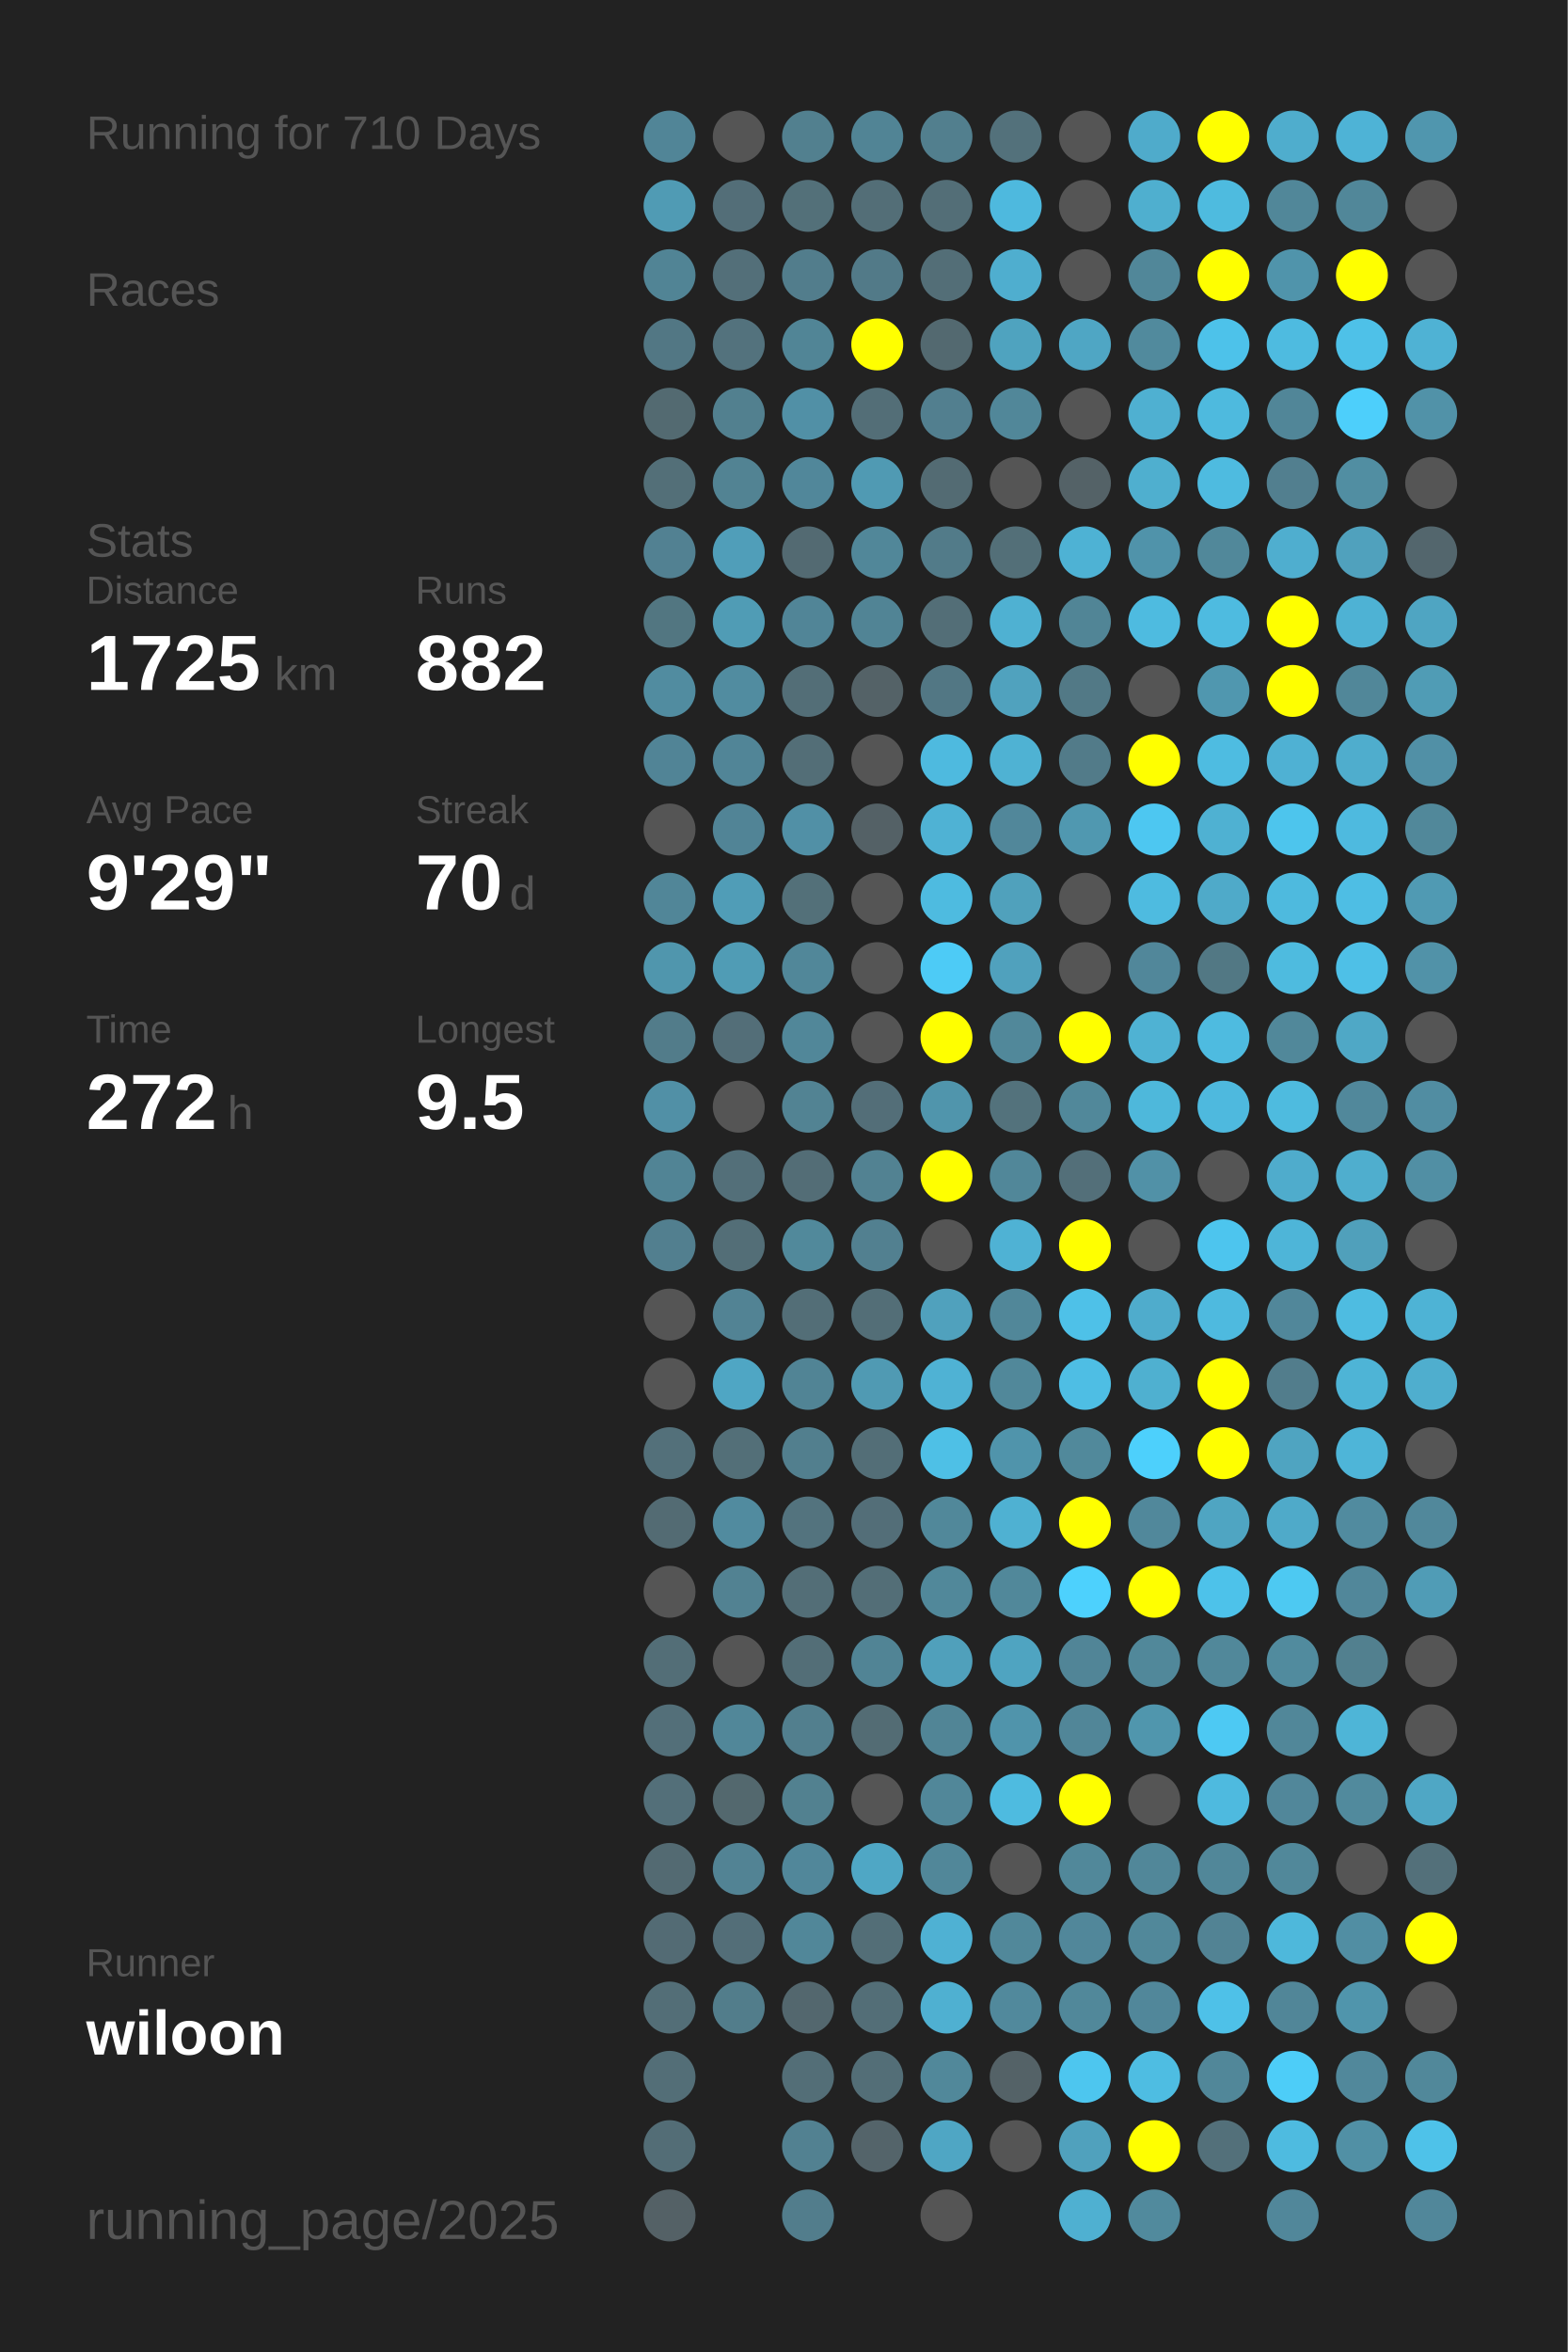
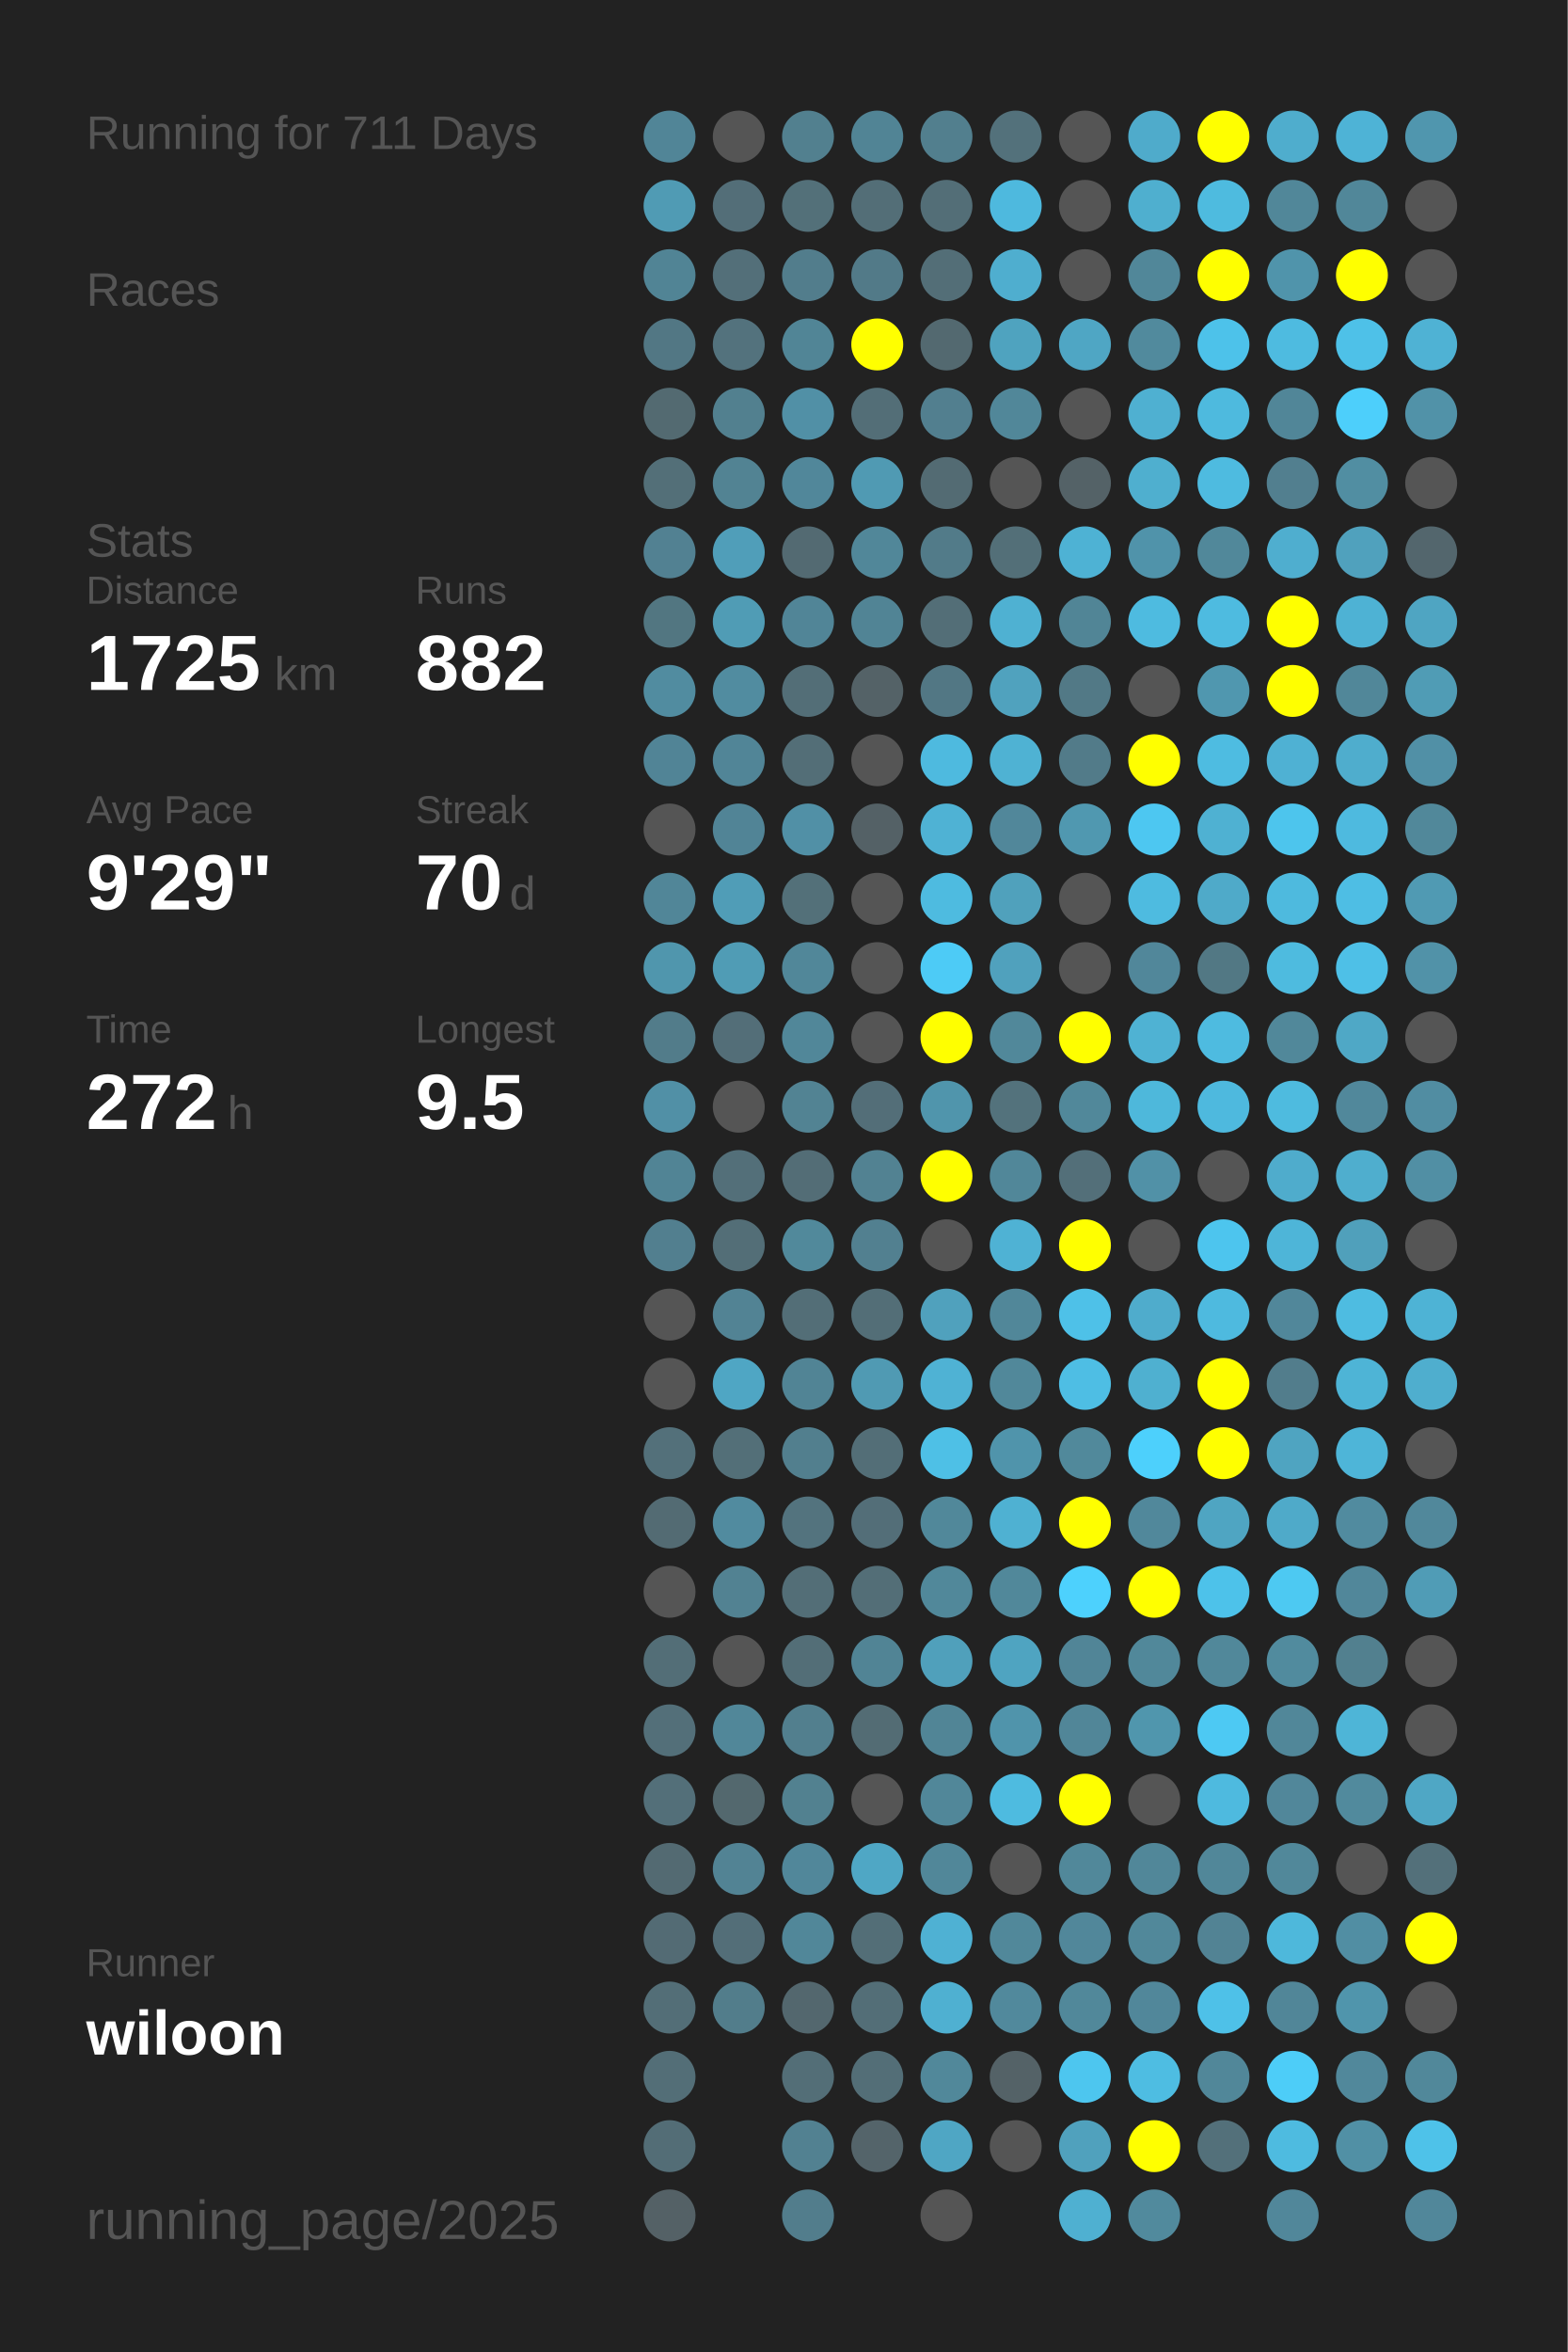
<svg xmlns="http://www.w3.org/2000/svg" baseProfile="full" height="300mm" version="1.1" viewBox="0,0,200,300" width="200mm">
  <defs />
  <rect fill="#222222" height="300" width="200" x="0" y="0" />
-   <text fill="#555555" style="font-size:6px; font-family:Arial;" x="11" y="19">Running for 710 Days</text>
+   <text fill="#555555" style="font-size:6px; font-family:Arial;" x="11" y="19">Running for 711 Days</text>
  <text fill="#555555" style="font-size:6px; font-family:Arial;" x="11" y="39">Races</text>
  <text fill="#555555" style="font-size:6px; font-family:Arial;" x="11" y="71">Stats</text>
  <text fill="#555555" style="font-size:5px; font-family:Arial;" x="11" y="77">Distance</text>
  <text fill="#FFFFFF" style="font-size:10px; font-family:Arial; font-weight:bold;" x="11" y="88">1725</text>
  <text fill="#555555" style="font-size:6px; font-family:Arial;" x="35" y="88">km</text>
  <text fill="#555555" style="font-size:5px; font-family:Arial;" x="53" y="77">Runs</text>
  <text fill="#FFFFFF" style="font-size:10px; font-family:Arial; font-weight:bold;" x="53" y="88">882</text>
  <text fill="#555555" style="font-size:5px; font-family:Arial;" x="11" y="105">Avg Pace</text>
  <text fill="#FFFFFF" style="font-size:10px; font-family:Arial; font-weight:bold;" x="11" y="116">9'29"</text>
  <text fill="#555555" style="font-size:5px; font-family:Arial;" x="53" y="105">Streak</text>
  <text fill="#FFFFFF" style="font-size:10px; font-family:Arial; font-weight:bold;" x="53" y="116">70</text>
  <text fill="#555555" style="font-size:6px; font-family:Arial;" x="65" y="116">d</text>
  <text fill="#555555" style="font-size:5px; font-family:Arial;" x="11" y="133">Time</text>
  <text fill="#FFFFFF" style="font-size:10px; font-family:Arial; font-weight:bold;" x="11" y="144">272</text>
  <text fill="#555555" style="font-size:6px; font-family:Arial;" x="29" y="144">h</text>
  <text fill="#555555" style="font-size:5px; font-family:Arial;" x="53" y="133">Longest</text>
  <text fill="#FFFFFF" style="font-size:10px; font-family:Arial; font-weight:bold;" x="53" y="144">9.5</text>
  <text fill="#555555" style="font-size:5px; font-family:Arial;" x="11" y="252.065">Runner</text>
  <text fill="#FFFFFF" style="font-size:8px; font-family:Arial; font-weight:bold;" x="11" y="262.065">wiloon</text>
  <text fill="#555555" style="font-size:7px; font-family:Arial;" x="11" y="285.581">running_page/2025</text>
  <circle cx="85.417" cy="17.419" fill="#518597" r="3.312" />
  <circle cx="85.417" cy="26.258" fill="#509bb4" r="3.312" />
  <circle cx="85.417" cy="35.097" fill="#518495" r="3.312" />
  <circle cx="85.417" cy="43.935" fill="#527784" r="3.312" />
  <circle cx="85.417" cy="52.774" fill="#536a71" r="3.312" />
  <circle cx="85.417" cy="61.613" fill="#536f78" r="3.312" />
  <circle cx="85.417" cy="70.452" fill="#528192" r="3.312" />
  <circle cx="85.417" cy="79.29" fill="#527681" r="3.312" />
  <circle cx="85.417" cy="88.129" fill="#518ca0" r="3.312" />
  <circle cx="85.417" cy="96.968" fill="#518496" r="3.312" />
  <circle cx="85.417" cy="105.806" fill="#555555" r="3.312" />
  <circle cx="85.417" cy="114.645" fill="#518698" r="3.312" />
  <circle cx="85.417" cy="123.484" fill="#5096ad" r="3.312" />
  <circle cx="85.417" cy="132.323" fill="#527c8a" r="3.312" />
  <circle cx="85.417" cy="141.161" fill="#5190a6" r="3.312" />
  <circle cx="85.417" cy="150" fill="#518495" r="3.312" />
  <circle cx="85.417" cy="158.839" fill="#527f8f" r="3.312" />
  <circle cx="85.417" cy="167.677" fill="#555555" r="3.312" />
  <circle cx="85.417" cy="176.516" fill="#555555" r="3.312" />
  <circle cx="85.417" cy="185.355" fill="#53707a" r="3.312" />
  <circle cx="85.417" cy="194.194" fill="#536b73" r="3.312" />
  <circle cx="85.417" cy="203.032" fill="#555555" r="3.312" />
  <circle cx="85.417" cy="211.871" fill="#536e77" r="3.312" />
  <circle cx="85.417" cy="220.71" fill="#536f79" r="3.312" />
  <circle cx="85.417" cy="229.548" fill="#536f79" r="3.312" />
  <circle cx="85.417" cy="238.387" fill="#536a72" r="3.312" />
  <circle cx="85.417" cy="247.226" fill="#536b74" r="3.312" />
  <circle cx="85.417" cy="256.065" fill="#536e77" r="3.312" />
  <circle cx="85.417" cy="264.903" fill="#536e77" r="3.312" />
  <circle cx="85.417" cy="273.742" fill="#536d76" r="3.312" />
  <circle cx="85.417" cy="282.581" fill="#546166" r="3.312" />
  <circle cx="94.25" cy="17.419" fill="#555555" r="3.312" />
  <circle cx="94.25" cy="26.258" fill="#536e78" r="3.312" />
  <circle cx="94.25" cy="35.097" fill="#536f79" r="3.312" />
  <circle cx="94.25" cy="43.935" fill="#53727d" r="3.312" />
  <circle cx="94.25" cy="52.774" fill="#52808f" r="3.312" />
  <circle cx="94.25" cy="61.613" fill="#528393" r="3.312" />
  <circle cx="94.25" cy="70.452" fill="#509eb9" r="3.312" />
  <circle cx="94.25" cy="79.29" fill="#509cb5" r="3.312" />
  <circle cx="94.25" cy="88.129" fill="#518ca0" r="3.312" />
  <circle cx="94.25" cy="96.968" fill="#518597" r="3.312" />
  <circle cx="94.25" cy="105.806" fill="#518496" r="3.312" />
  <circle cx="94.25" cy="114.645" fill="#509db7" r="3.312" />
  <circle cx="94.25" cy="123.484" fill="#509cb5" r="3.312" />
  <circle cx="94.25" cy="132.323" fill="#536e78" r="3.312" />
  <circle cx="94.25" cy="141.161" fill="#555555" r="3.312" />
  <circle cx="94.25" cy="150" fill="#536f79" r="3.312" />
  <circle cx="94.25" cy="158.839" fill="#536e77" r="3.312" />
  <circle cx="94.25" cy="167.677" fill="#528394" r="3.312" />
  <circle cx="94.25" cy="176.516" fill="#4fa6c4" r="3.312" />
  <circle cx="94.25" cy="185.355" fill="#536f78" r="3.312" />
  <circle cx="94.25" cy="194.194" fill="#518b9f" r="3.312" />
  <circle cx="94.25" cy="203.032" fill="#528292" r="3.312" />
  <circle cx="94.25" cy="211.871" fill="#555555" r="3.312" />
  <circle cx="94.25" cy="220.71" fill="#518799" r="3.312" />
  <circle cx="94.25" cy="229.548" fill="#53686e" r="3.312" />
  <circle cx="94.25" cy="238.387" fill="#528394" r="3.312" />
  <circle cx="94.25" cy="247.226" fill="#536e78" r="3.312" />
  <circle cx="94.25" cy="256.065" fill="#527d8b" r="3.312" />
  <circle cx="103.083" cy="17.419" fill="#52808f" r="3.312" />
  <circle cx="103.083" cy="26.258" fill="#537079" r="3.312" />
  <circle cx="103.083" cy="35.097" fill="#527d8c" r="3.312" />
  <circle cx="103.083" cy="43.935" fill="#518596" r="3.312" />
  <circle cx="103.083" cy="52.774" fill="#5190a6" r="3.312" />
  <circle cx="103.083" cy="61.613" fill="#51879a" r="3.312" />
  <circle cx="103.083" cy="70.452" fill="#536a72" r="3.312" />
  <circle cx="103.083" cy="79.29" fill="#518597" r="3.312" />
  <circle cx="103.083" cy="88.129" fill="#536e77" r="3.312" />
  <circle cx="103.083" cy="96.968" fill="#536e77" r="3.312" />
  <circle cx="103.083" cy="105.806" fill="#5190a6" r="3.312" />
  <circle cx="103.083" cy="114.645" fill="#537079" r="3.312" />
  <circle cx="103.083" cy="123.484" fill="#518799" r="3.312" />
  <circle cx="103.083" cy="132.323" fill="#518799" r="3.312" />
  <circle cx="103.083" cy="141.161" fill="#528393" r="3.312" />
  <circle cx="103.083" cy="150" fill="#536d76" r="3.312" />
  <circle cx="103.083" cy="158.839" fill="#51899b" r="3.312" />
  <circle cx="103.083" cy="167.677" fill="#536e77" r="3.312" />
  <circle cx="103.083" cy="176.516" fill="#518495" r="3.312" />
  <circle cx="103.083" cy="185.355" fill="#527f8e" r="3.312" />
  <circle cx="103.083" cy="194.194" fill="#53737e" r="3.312" />
  <circle cx="103.083" cy="203.032" fill="#536e77" r="3.312" />
  <circle cx="103.083" cy="211.871" fill="#536e77" r="3.312" />
  <circle cx="103.083" cy="220.71" fill="#527f8e" r="3.312" />
  <circle cx="103.083" cy="229.548" fill="#528190" r="3.312" />
  <circle cx="103.083" cy="238.387" fill="#51879a" r="3.312" />
  <circle cx="103.083" cy="247.226" fill="#518799" r="3.312" />
  <circle cx="103.083" cy="256.065" fill="#53676e" r="3.312" />
  <circle cx="103.083" cy="264.903" fill="#536e77" r="3.312" />
  <circle cx="103.083" cy="273.742" fill="#528191" r="3.312" />
  <circle cx="103.083" cy="282.581" fill="#527d8c" r="3.312" />
  <circle cx="111.917" cy="17.419" fill="#518495" r="3.312" />
  <circle cx="111.917" cy="26.258" fill="#536e77" r="3.312" />
  <circle cx="111.917" cy="35.097" fill="#527a88" r="3.312" />
  <circle cx="111.917" cy="43.935" fill="#FFFF00" r="3.312" />
  <circle cx="111.917" cy="52.774" fill="#536e77" r="3.312" />
  <circle cx="111.917" cy="61.613" fill="#509ab3" r="3.312" />
  <circle cx="111.917" cy="70.452" fill="#518799" r="3.312" />
  <circle cx="111.917" cy="79.29" fill="#518495" r="3.312" />
  <circle cx="111.917" cy="88.129" fill="#546267" r="3.312" />
  <circle cx="111.917" cy="96.968" fill="#555555" r="3.312" />
  <circle cx="111.917" cy="105.806" fill="#546166" r="3.312" />
  <circle cx="111.917" cy="114.645" fill="#555555" r="3.312" />
  <circle cx="111.917" cy="123.484" fill="#555555" r="3.312" />
  <circle cx="111.917" cy="132.323" fill="#555555" r="3.312" />
  <circle cx="111.917" cy="141.161" fill="#536e78" r="3.312" />
  <circle cx="111.917" cy="150" fill="#528292" r="3.312" />
  <circle cx="111.917" cy="158.839" fill="#528090" r="3.312" />
  <circle cx="111.917" cy="167.677" fill="#536e77" r="3.312" />
  <circle cx="111.917" cy="176.516" fill="#509ab3" r="3.312" />
  <circle cx="111.917" cy="185.355" fill="#536e77" r="3.312" />
  <circle cx="111.917" cy="194.194" fill="#536e78" r="3.312" />
  <circle cx="111.917" cy="203.032" fill="#536e77" r="3.312" />
  <circle cx="111.917" cy="211.871" fill="#518495" r="3.312" />
  <circle cx="111.917" cy="220.71" fill="#536c74" r="3.312" />
  <circle cx="111.917" cy="229.548" fill="#555555" r="3.312" />
  <circle cx="111.917" cy="238.387" fill="#4fa7c5" r="3.312" />
  <circle cx="111.917" cy="247.226" fill="#536e77" r="3.312" />
  <circle cx="111.917" cy="256.065" fill="#536e77" r="3.312" />
  <circle cx="111.917" cy="264.903" fill="#536e77" r="3.312" />
  <circle cx="111.917" cy="273.742" fill="#54646a" r="3.312" />
  <circle cx="120.75" cy="17.419" fill="#527f8e" r="3.312" />
  <circle cx="120.75" cy="26.258" fill="#536e77" r="3.312" />
  <circle cx="120.75" cy="35.097" fill="#536e77" r="3.312" />
  <circle cx="120.75" cy="43.935" fill="#536970" r="3.312" />
  <circle cx="120.75" cy="52.774" fill="#527f8f" r="3.312" />
  <circle cx="120.75" cy="61.613" fill="#536b73" r="3.312" />
  <circle cx="120.75" cy="70.452" fill="#527b89" r="3.312" />
  <circle cx="120.75" cy="79.29" fill="#536e77" r="3.312" />
  <circle cx="120.75" cy="88.129" fill="#527784" r="3.312" />
  <circle cx="120.75" cy="96.968" fill="#4ebadf" r="3.312" />
  <circle cx="120.75" cy="105.806" fill="#4fb2d4" r="3.312" />
  <circle cx="120.75" cy="114.645" fill="#4ebbe0" r="3.312" />
  <circle cx="120.75" cy="123.484" fill="#4dcbf6" r="3.312" />
  <circle cx="120.75" cy="132.323" fill="#FFFF00" r="3.312" />
  <circle cx="120.75" cy="141.161" fill="#5095ac" r="3.312" />
  <circle cx="120.75" cy="150" fill="#FFFF00" r="3.312" />
  <circle cx="120.75" cy="158.839" fill="#555555" r="3.312" />
  <circle cx="120.75" cy="167.677" fill="#50a1bd" r="3.312" />
  <circle cx="120.75" cy="176.516" fill="#4fb2d4" r="3.312" />
  <circle cx="120.75" cy="185.355" fill="#4ec0e6" r="3.312" />
  <circle cx="120.75" cy="194.194" fill="#51889a" r="3.312" />
  <circle cx="120.75" cy="203.032" fill="#51889a" r="3.312" />
  <circle cx="120.75" cy="211.871" fill="#50a0bb" r="3.312" />
  <circle cx="120.75" cy="220.71" fill="#518596" r="3.312" />
  <circle cx="120.75" cy="229.548" fill="#518799" r="3.312" />
  <circle cx="120.75" cy="238.387" fill="#518799" r="3.312" />
  <circle cx="120.75" cy="247.226" fill="#4fb1d3" r="3.312" />
  <circle cx="120.75" cy="256.065" fill="#4fb0d1" r="3.312" />
  <circle cx="120.75" cy="264.903" fill="#51889a" r="3.312" />
  <circle cx="120.75" cy="273.742" fill="#4fa6c4" r="3.312" />
  <circle cx="120.75" cy="282.581" fill="#555555" r="3.312" />
  <circle cx="129.583" cy="17.419" fill="#53717b" r="3.312" />
  <circle cx="129.583" cy="26.258" fill="#4eb9de" r="3.312" />
  <circle cx="129.583" cy="35.097" fill="#4faecf" r="3.312" />
  <circle cx="129.583" cy="43.935" fill="#4fa3bf" r="3.312" />
  <circle cx="129.583" cy="52.774" fill="#518799" r="3.312" />
  <circle cx="129.583" cy="61.613" fill="#555555" r="3.312" />
  <circle cx="129.583" cy="70.452" fill="#536f78" r="3.312" />
  <circle cx="129.583" cy="79.29" fill="#4fb1d2" r="3.312" />
  <circle cx="129.583" cy="88.129" fill="#50a2be" r="3.312" />
  <circle cx="129.583" cy="96.968" fill="#4fb2d3" r="3.312" />
  <circle cx="129.583" cy="105.806" fill="#51879a" r="3.312" />
  <circle cx="129.583" cy="114.645" fill="#50a1bc" r="3.312" />
  <circle cx="129.583" cy="123.484" fill="#50a1bd" r="3.312" />
  <circle cx="129.583" cy="132.323" fill="#51889a" r="3.312" />
  <circle cx="129.583" cy="141.161" fill="#53727c" r="3.312" />
  <circle cx="129.583" cy="150" fill="#518799" r="3.312" />
  <circle cx="129.583" cy="158.839" fill="#4fb2d4" r="3.312" />
  <circle cx="129.583" cy="167.677" fill="#518799" r="3.312" />
  <circle cx="129.583" cy="176.516" fill="#51889a" r="3.312" />
  <circle cx="129.583" cy="185.355" fill="#5094ab" r="3.312" />
  <circle cx="129.583" cy="194.194" fill="#4fb1d2" r="3.312" />
  <circle cx="129.583" cy="203.032" fill="#51889a" r="3.312" />
  <circle cx="129.583" cy="211.871" fill="#4fa4c1" r="3.312" />
  <circle cx="129.583" cy="220.71" fill="#5094ab" r="3.312" />
  <circle cx="129.583" cy="229.548" fill="#4ebbe0" r="3.312" />
  <circle cx="129.583" cy="238.387" fill="#555555" r="3.312" />
  <circle cx="129.583" cy="247.226" fill="#51889a" r="3.312" />
  <circle cx="129.583" cy="256.065" fill="#51899c" r="3.312" />
  <circle cx="129.583" cy="264.903" fill="#546267" r="3.312" />
  <circle cx="129.583" cy="273.742" fill="#555555" r="3.312" />
  <circle cx="138.417" cy="17.419" fill="#555555" r="3.312" />
  <circle cx="138.417" cy="26.258" fill="#555555" r="3.312" />
  <circle cx="138.417" cy="35.097" fill="#555555" r="3.312" />
  <circle cx="138.417" cy="43.935" fill="#4fa6c4" r="3.312" />
  <circle cx="138.417" cy="52.774" fill="#555555" r="3.312" />
  <circle cx="138.417" cy="61.613" fill="#546267" r="3.312" />
  <circle cx="138.417" cy="70.452" fill="#4eb2d4" r="3.312" />
  <circle cx="138.417" cy="79.29" fill="#518596" r="3.312" />
  <circle cx="138.417" cy="88.129" fill="#527986" r="3.312" />
  <circle cx="138.417" cy="96.968" fill="#527b89" r="3.312" />
  <circle cx="138.417" cy="105.806" fill="#5098b0" r="3.312" />
  <circle cx="138.417" cy="114.645" fill="#555555" r="3.312" />
  <circle cx="138.417" cy="123.484" fill="#555555" r="3.312" />
  <circle cx="138.417" cy="132.323" fill="#FFFF00" r="3.312" />
  <circle cx="138.417" cy="141.161" fill="#51889a" r="3.312" />
  <circle cx="138.417" cy="150" fill="#536f79" r="3.312" />
  <circle cx="138.417" cy="158.839" fill="#FFFF00" r="3.312" />
  <circle cx="138.417" cy="167.677" fill="#4ec1e8" r="3.312" />
  <circle cx="138.417" cy="176.516" fill="#4ebee4" r="3.312" />
  <circle cx="138.417" cy="185.355" fill="#51899b" r="3.312" />
  <circle cx="138.417" cy="194.194" fill="#FFFF00" r="3.312" />
  <circle cx="138.417" cy="203.032" fill="#4dd1fd" r="3.312" />
  <circle cx="138.417" cy="211.871" fill="#518597" r="3.312" />
  <circle cx="138.417" cy="220.71" fill="#518698" r="3.312" />
  <circle cx="138.417" cy="229.548" fill="#FFFF00" r="3.312" />
  <circle cx="138.417" cy="238.387" fill="#51889a" r="3.312" />
  <circle cx="138.417" cy="247.226" fill="#51879a" r="3.312" />
  <circle cx="138.417" cy="256.065" fill="#51889a" r="3.312" />
  <circle cx="138.417" cy="264.903" fill="#4dc6ef" r="3.312" />
  <circle cx="138.417" cy="273.742" fill="#50a1bd" r="3.312" />
  <circle cx="138.417" cy="282.581" fill="#4fb0d1" r="3.312" />
  <circle cx="147.25" cy="17.419" fill="#4fabcb" r="3.312" />
  <circle cx="147.25" cy="26.258" fill="#4fafcf" r="3.312" />
  <circle cx="147.25" cy="35.097" fill="#518799" r="3.312" />
  <circle cx="147.25" cy="43.935" fill="#518a9d" r="3.312" />
  <circle cx="147.25" cy="52.774" fill="#4fb0d1" r="3.312" />
  <circle cx="147.25" cy="61.613" fill="#4fafcf" r="3.312" />
  <circle cx="147.25" cy="70.452" fill="#5093aa" r="3.312" />
  <circle cx="147.25" cy="79.29" fill="#4ebbe0" r="3.312" />
  <circle cx="147.25" cy="88.129" fill="#555555" r="3.312" />
  <circle cx="147.25" cy="96.968" fill="#FFFF00" r="3.312" />
  <circle cx="147.25" cy="105.806" fill="#4dc7f1" r="3.312" />
  <circle cx="147.25" cy="114.645" fill="#4ebbe0" r="3.312" />
  <circle cx="147.25" cy="123.484" fill="#51879a" r="3.312" />
  <circle cx="147.25" cy="132.323" fill="#4fb2d3" r="3.312" />
  <circle cx="147.25" cy="141.161" fill="#4eb8db" r="3.312" />
  <circle cx="147.25" cy="150" fill="#5191a7" r="3.312" />
  <circle cx="147.25" cy="158.839" fill="#555555" r="3.312" />
  <circle cx="147.25" cy="167.677" fill="#4faccc" r="3.312" />
  <circle cx="147.25" cy="176.516" fill="#4fb0d0" r="3.312" />
  <circle cx="147.25" cy="185.355" fill="#4dd0fc" r="3.312" />
  <circle cx="147.25" cy="194.194" fill="#51889b" r="3.312" />
  <circle cx="147.25" cy="203.032" fill="#FFFF00" r="3.312" />
  <circle cx="147.25" cy="211.871" fill="#51889a" r="3.312" />
  <circle cx="147.25" cy="220.71" fill="#5096ad" r="3.312" />
  <circle cx="147.25" cy="229.548" fill="#555555" r="3.312" />
  <circle cx="147.25" cy="238.387" fill="#518799" r="3.312" />
  <circle cx="147.25" cy="247.226" fill="#51889a" r="3.312" />
  <circle cx="147.25" cy="256.065" fill="#51879a" r="3.312" />
  <circle cx="147.25" cy="264.903" fill="#4ebde2" r="3.312" />
  <circle cx="147.25" cy="273.742" fill="#FFFF00" r="3.312" />
  <circle cx="147.25" cy="282.581" fill="#518a9d" r="3.312" />
  <circle cx="156.083" cy="17.419" fill="#FFFF00" r="3.312" />
  <circle cx="156.083" cy="26.258" fill="#4ebbdf" r="3.312" />
  <circle cx="156.083" cy="35.097" fill="#FFFF00" r="3.312" />
  <circle cx="156.083" cy="43.935" fill="#4dc2ea" r="3.312" />
  <circle cx="156.083" cy="52.774" fill="#4ebade" r="3.312" />
  <circle cx="156.083" cy="61.613" fill="#4ebbe0" r="3.312" />
  <circle cx="156.083" cy="70.452" fill="#51889a" r="3.312" />
  <circle cx="156.083" cy="79.29" fill="#4ebbe0" r="3.312" />
  <circle cx="156.083" cy="88.129" fill="#5097af" r="3.312" />
  <circle cx="156.083" cy="96.968" fill="#4ebce1" r="3.312" />
  <circle cx="156.083" cy="105.806" fill="#4fb1d2" r="3.312" />
  <circle cx="156.083" cy="114.645" fill="#4faac9" r="3.312" />
  <circle cx="156.083" cy="123.484" fill="#527884" r="3.312" />
  <circle cx="156.083" cy="132.323" fill="#4ebbe0" r="3.312" />
  <circle cx="156.083" cy="141.161" fill="#4eb9de" r="3.312" />
  <circle cx="156.083" cy="150" fill="#555555" r="3.312" />
  <circle cx="156.083" cy="158.839" fill="#4dc5ee" r="3.312" />
  <circle cx="156.083" cy="167.677" fill="#4ebadf" r="3.312" />
  <circle cx="156.083" cy="176.516" fill="#FFFF00" r="3.312" />
  <circle cx="156.083" cy="185.355" fill="#FFFF00" r="3.312" />
  <circle cx="156.083" cy="194.194" fill="#4fa5c2" r="3.312" />
  <circle cx="156.083" cy="203.032" fill="#4dc2ea" r="3.312" />
  <circle cx="156.083" cy="211.871" fill="#51889a" r="3.312" />
  <circle cx="156.083" cy="220.71" fill="#4dc9f3" r="3.312" />
  <circle cx="156.083" cy="229.548" fill="#4ebadf" r="3.312" />
  <circle cx="156.083" cy="238.387" fill="#518799" r="3.312" />
  <circle cx="156.083" cy="247.226" fill="#528394" r="3.312" />
  <circle cx="156.083" cy="256.065" fill="#4ec1e8" r="3.312" />
  <circle cx="156.083" cy="264.903" fill="#518799" r="3.312" />
  <circle cx="156.083" cy="273.742" fill="#53707a" r="3.312" />
  <circle cx="164.917" cy="17.419" fill="#4fadcd" r="3.312" />
  <circle cx="164.917" cy="26.258" fill="#518799" r="3.312" />
  <circle cx="164.917" cy="35.097" fill="#5094ab" r="3.312" />
  <circle cx="164.917" cy="43.935" fill="#4ebbe0" r="3.312" />
  <circle cx="164.917" cy="52.774" fill="#518698" r="3.312" />
  <circle cx="164.917" cy="61.613" fill="#527f8f" r="3.312" />
  <circle cx="164.917" cy="70.452" fill="#4faecf" r="3.312" />
  <circle cx="164.917" cy="79.29" fill="#FFFF00" r="3.312" />
  <circle cx="164.917" cy="88.129" fill="#FFFF00" r="3.312" />
  <circle cx="164.917" cy="96.968" fill="#4fb1d3" r="3.312" />
  <circle cx="164.917" cy="105.806" fill="#4dc5ed" r="3.312" />
  <circle cx="164.917" cy="114.645" fill="#4ebade" r="3.312" />
  <circle cx="164.917" cy="123.484" fill="#4ebbdf" r="3.312" />
  <circle cx="164.917" cy="132.323" fill="#51889a" r="3.312" />
  <circle cx="164.917" cy="141.161" fill="#4ebbdf" r="3.312" />
  <circle cx="164.917" cy="150" fill="#4faccc" r="3.312" />
  <circle cx="164.917" cy="158.839" fill="#4eb5d8" r="3.312" />
  <circle cx="164.917" cy="167.677" fill="#51879a" r="3.312" />
  <circle cx="164.917" cy="176.516" fill="#527d8c" r="3.312" />
  <circle cx="164.917" cy="185.355" fill="#4fa4c1" r="3.312" />
  <circle cx="164.917" cy="194.194" fill="#4faac9" r="3.312" />
  <circle cx="164.917" cy="203.032" fill="#4dc9f2" r="3.312" />
  <circle cx="164.917" cy="211.871" fill="#518b9e" r="3.312" />
  <circle cx="164.917" cy="220.71" fill="#518799" r="3.312" />
  <circle cx="164.917" cy="229.548" fill="#51879a" r="3.312" />
  <circle cx="164.917" cy="238.387" fill="#51889a" r="3.312" />
  <circle cx="164.917" cy="247.226" fill="#4eb8db" r="3.312" />
  <circle cx="164.917" cy="256.065" fill="#518698" r="3.312" />
  <circle cx="164.917" cy="264.903" fill="#4dcdf8" r="3.312" />
  <circle cx="164.917" cy="273.742" fill="#4ebbe0" r="3.312" />
  <circle cx="164.917" cy="282.581" fill="#51879a" r="3.312" />
  <circle cx="173.75" cy="17.419" fill="#4eb3d6" r="3.312" />
  <circle cx="173.75" cy="26.258" fill="#518799" r="3.312" />
  <circle cx="173.75" cy="35.097" fill="#FFFF00" r="3.312" />
  <circle cx="173.75" cy="43.935" fill="#4ec1e8" r="3.312" />
  <circle cx="173.75" cy="52.774" fill="#4dcffb" r="3.312" />
  <circle cx="173.75" cy="61.613" fill="#518ea2" r="3.312" />
  <circle cx="173.75" cy="70.452" fill="#50a1bd" r="3.312" />
  <circle cx="173.75" cy="79.29" fill="#4eb2d4" r="3.312" />
  <circle cx="173.75" cy="88.129" fill="#518799" r="3.312" />
  <circle cx="173.75" cy="96.968" fill="#4fadcd" r="3.312" />
  <circle cx="173.75" cy="105.806" fill="#4ebadf" r="3.312" />
  <circle cx="173.75" cy="114.645" fill="#4ebee4" r="3.312" />
  <circle cx="173.75" cy="123.484" fill="#4ec0e7" r="3.312" />
  <circle cx="173.75" cy="132.323" fill="#4fa8c6" r="3.312" />
  <circle cx="173.75" cy="141.161" fill="#51889b" r="3.312" />
  <circle cx="173.75" cy="150" fill="#4faece" r="3.312" />
  <circle cx="173.75" cy="158.839" fill="#50a0bb" r="3.312" />
  <circle cx="173.75" cy="167.677" fill="#4ebce1" r="3.312" />
  <circle cx="173.75" cy="176.516" fill="#4eb4d6" r="3.312" />
  <circle cx="173.75" cy="185.355" fill="#4eb5d8" r="3.312" />
  <circle cx="173.75" cy="194.194" fill="#518b9f" r="3.312" />
  <circle cx="173.75" cy="203.032" fill="#51879a" r="3.312" />
  <circle cx="173.75" cy="211.871" fill="#52808f" r="3.312" />
  <circle cx="173.75" cy="220.71" fill="#4eb5d7" r="3.312" />
  <circle cx="173.75" cy="229.548" fill="#518a9d" r="3.312" />
  <circle cx="173.75" cy="238.387" fill="#555555" r="3.312" />
  <circle cx="173.75" cy="247.226" fill="#518ea3" r="3.312" />
  <circle cx="173.75" cy="256.065" fill="#5095ac" r="3.312" />
  <circle cx="173.75" cy="264.903" fill="#51889b" r="3.312" />
  <circle cx="173.75" cy="273.742" fill="#5190a5" r="3.312" />
  <circle cx="182.583" cy="17.419" fill="#5096ae" r="3.312" />
  <circle cx="182.583" cy="26.258" fill="#555555" r="3.312" />
  <circle cx="182.583" cy="35.097" fill="#555555" r="3.312" />
  <circle cx="182.583" cy="43.935" fill="#4fb2d4" r="3.312" />
  <circle cx="182.583" cy="52.774" fill="#5192a8" r="3.312" />
  <circle cx="182.583" cy="61.613" fill="#555555" r="3.312" />
  <circle cx="182.583" cy="70.452" fill="#53666d" r="3.312" />
  <circle cx="182.583" cy="79.29" fill="#4fa5c2" r="3.312" />
  <circle cx="182.583" cy="88.129" fill="#509cb5" r="3.312" />
  <circle cx="182.583" cy="96.968" fill="#5190a6" r="3.312" />
  <circle cx="182.583" cy="105.806" fill="#51889a" r="3.312" />
  <circle cx="182.583" cy="114.645" fill="#509ab3" r="3.312" />
  <circle cx="182.583" cy="123.484" fill="#5192a8" r="3.312" />
  <circle cx="182.583" cy="132.323" fill="#555555" r="3.312" />
  <circle cx="182.583" cy="141.161" fill="#518da2" r="3.312" />
  <circle cx="182.583" cy="150" fill="#518fa4" r="3.312" />
  <circle cx="182.583" cy="158.839" fill="#555555" r="3.312" />
  <circle cx="182.583" cy="167.677" fill="#4eb3d5" r="3.312" />
  <circle cx="182.583" cy="176.516" fill="#4faece" r="3.312" />
  <circle cx="182.583" cy="185.355" fill="#555555" r="3.312" />
  <circle cx="182.583" cy="194.194" fill="#51889b" r="3.312" />
  <circle cx="182.583" cy="203.032" fill="#509cb6" r="3.312" />
  <circle cx="182.583" cy="211.871" fill="#555555" r="3.312" />
  <circle cx="182.583" cy="220.71" fill="#555555" r="3.312" />
  <circle cx="182.583" cy="229.548" fill="#4fa7c5" r="3.312" />
  <circle cx="182.583" cy="238.387" fill="#53707a" r="3.312" />
  <circle cx="182.583" cy="247.226" fill="#FFFF00" r="3.312" />
  <circle cx="182.583" cy="256.065" fill="#555555" r="3.312" />
  <circle cx="182.583" cy="264.903" fill="#51889a" r="3.312" />
  <circle cx="182.583" cy="273.742" fill="#4ec2e9" r="3.312" />
  <circle cx="182.583" cy="282.581" fill="#51879a" r="3.312" />
</svg>
